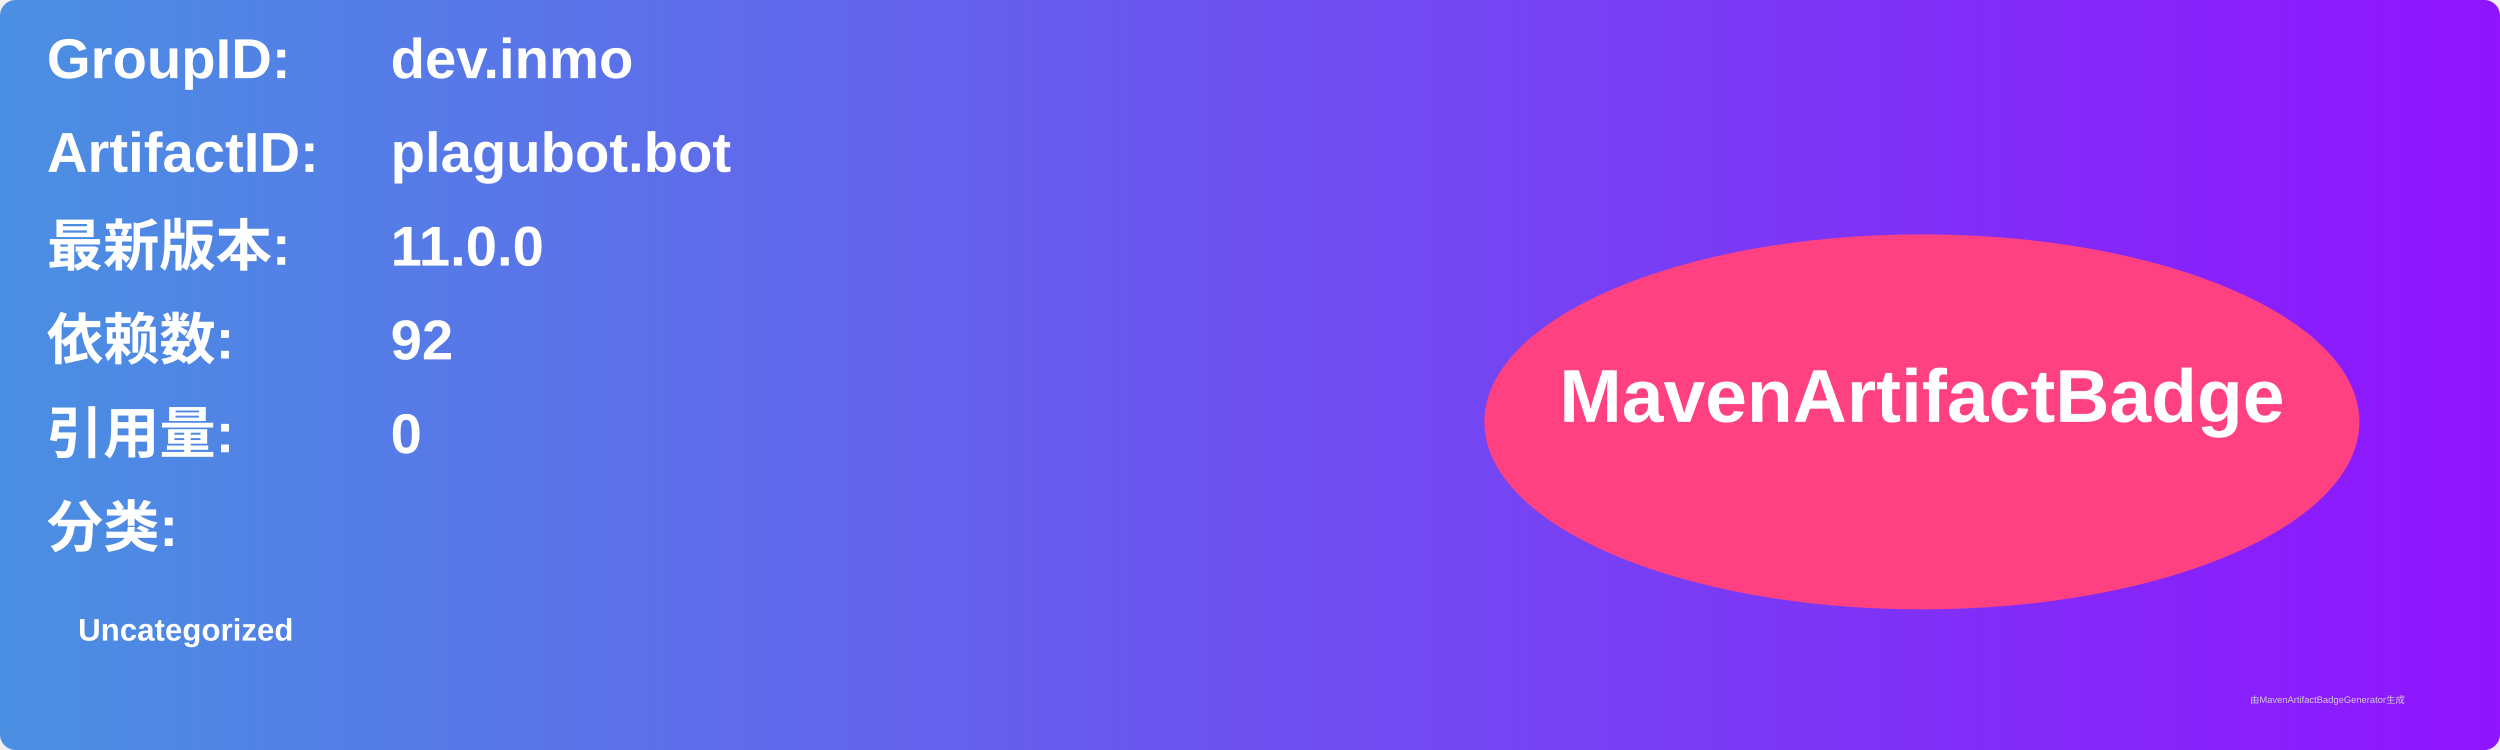
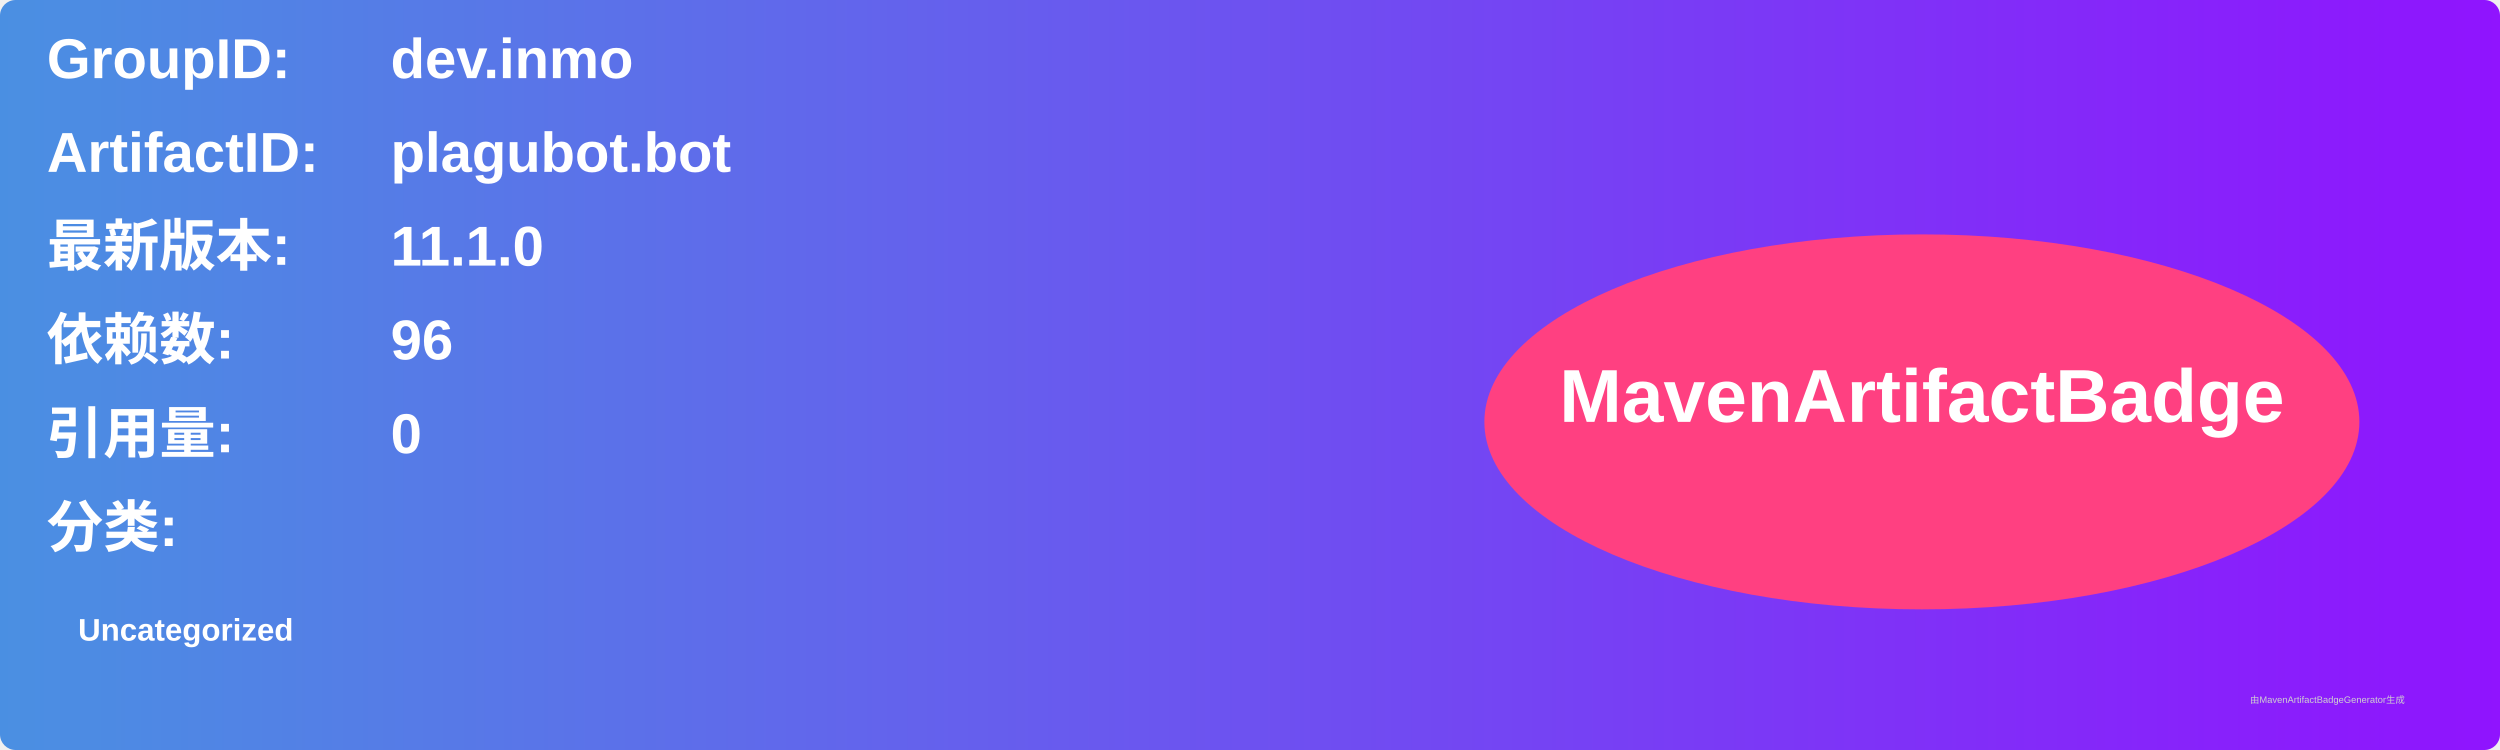
<svg xmlns="http://www.w3.org/2000/svg" width="800" height="240" viewBox="0 0 800 240">
  <linearGradient id="grad" x1="0%" y1="0%" x2="100%" y2="0%">
    <stop offset="0%" stop-color="#4a90e2" />
    <stop offset="100%" stop-color="#9013fe" />
  </linearGradient>
  <rect width="100%" height="100%" rx="5" ry="5" fill="url(#grad)" />
  <g transform="translate(15, 15)">
    <text x="0" y="10" font-family="Arial" font-size="18" fill="white" font-weight="bold" width="260">GroupID:</text>
    <text x="110" y="10" font-family="Arial" font-size="18" fill="white" font-weight="bold" width="460">dev.inmo</text>
    <text x="0" y="40" font-family="Arial" font-size="18" fill="white" font-weight="bold" width="260">ArtifactID:</text>
    <text x="110" y="40" font-family="Arial" font-size="18" fill="white" font-weight="bold" width="460">plagubot.bot</text>
    <text x="0" y="70" font-family="Arial" font-size="18" fill="white" font-weight="bold">最新版本:</text>
    <text x="110" y="70" font-family="Arial" font-size="18" fill="white" font-weight="bold">
-       <tspan font-weight="bold">11.0.0</tspan>
+       <tspan font-weight="bold">11.1.0</tspan>
    </text>
    <text x="0" y="100" font-family="Arial" font-size="18" fill="white" font-weight="bold">依赖数: </text>
    <text x="110" y="100" font-family="Arial" font-size="18" fill="white">
-       <tspan font-weight="bold">92</tspan>
+       <tspan font-weight="bold">96</tspan>
    </text>
    <text x="0" y="130" font-family="Arial" font-size="18" fill="white" font-weight="bold">引用量: </text>
    <text x="110" y="130" font-family="Arial" font-size="18" fill="white">
      <tspan font-weight="bold">0</tspan>
    </text>
    <text x="0" y="160" font-family="Arial" font-size="18" fill="white" font-weight="bold">分类:</text>
    <text x="10" y="190" font-family="Arial" font-size="10" fill="white">
      <tspan font-weight="bold">Uncategorized</tspan>
    </text>
    <ellipse cx="600" cy="120" rx="140" ry="60" fill="#ff4081" />
    <text x="600" y="120" text-anchor="middle" font-family="Arial" font-size="24" fill="white" font-weight="bold">MavenArtifactBadge</text>
  </g>
  <text x="720" y="225" font-family="Arial" font-size="3" fill="#d0d0d0">由MavenArtifactBadgeGenerator生成</text>
</svg>
